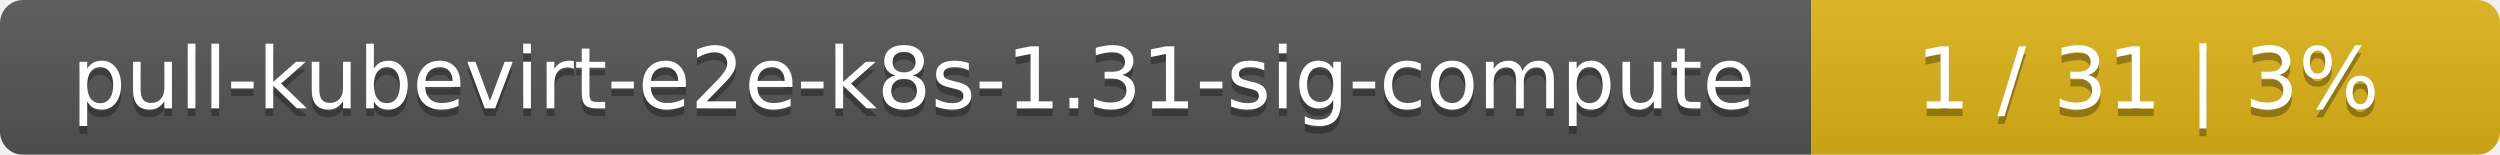
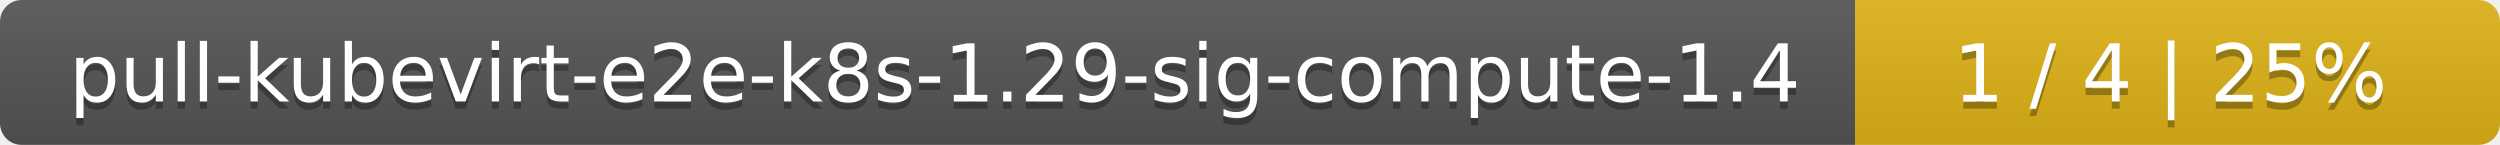
- <svg xmlns="http://www.w3.org/2000/svg" width="323" height="20">
+ <svg xmlns="http://www.w3.org/2000/svg" width="345" height="20">
  <linearGradient id="smooth" x2="0" y2="100%">
    <stop offset="0" stop-color="#bbb" stop-opacity=".1" />
    <stop offset="1" stop-opacity=".1" />
  </linearGradient>
  <mask id="round">
-     <rect width="323" height="20" rx="3" fill="#fff" />
+     <rect width="345" height="20" rx="3" fill="#fff" />
  </mask>
  <g mask="url(#round)">
-     <rect width="234" height="20" fill="#555" />
-     <rect x="234" width="89" height="20" fill="#dfb317" />
-     <rect width="323" height="20" fill="url(#smooth)" />
+     <rect width="256" height="20" fill="#555" />
+     <rect x="256" width="89" height="20" fill="#dfb317" />
+     <rect width="345" height="20" fill="url(#smooth)" />
  </g>
  <g fill="#fff" text-anchor="middle" font-family="DejaVu Sans,Verdana,Geneva,sans-serif" font-size="11">
-     <text x="118" y="15" fill="#010101" fill-opacity=".3">pull-kubevirt-e2e-k8s-1.31-sig-compute</text>
-     <text x="118" y="14">pull-kubevirt-e2e-k8s-1.31-sig-compute</text>
-     <text x="277.5" y="15" fill="#010101" fill-opacity=".3">1 / 31    |    3%</text>
-     <text x="277.5" y="14">1 / 31    |    3%</text>
+     <text x="129" y="15" fill="#010101" fill-opacity=".3">pull-kubevirt-e2e-k8s-1.29-sig-compute-1.4</text>
+     <text x="129" y="14">pull-kubevirt-e2e-k8s-1.29-sig-compute-1.4</text>
+     <text x="299.5" y="15" fill="#010101" fill-opacity=".3">1 / 4    |    25%</text>
+     <text x="299.5" y="14">1 / 4    |    25%</text>
  </g>
</svg>
